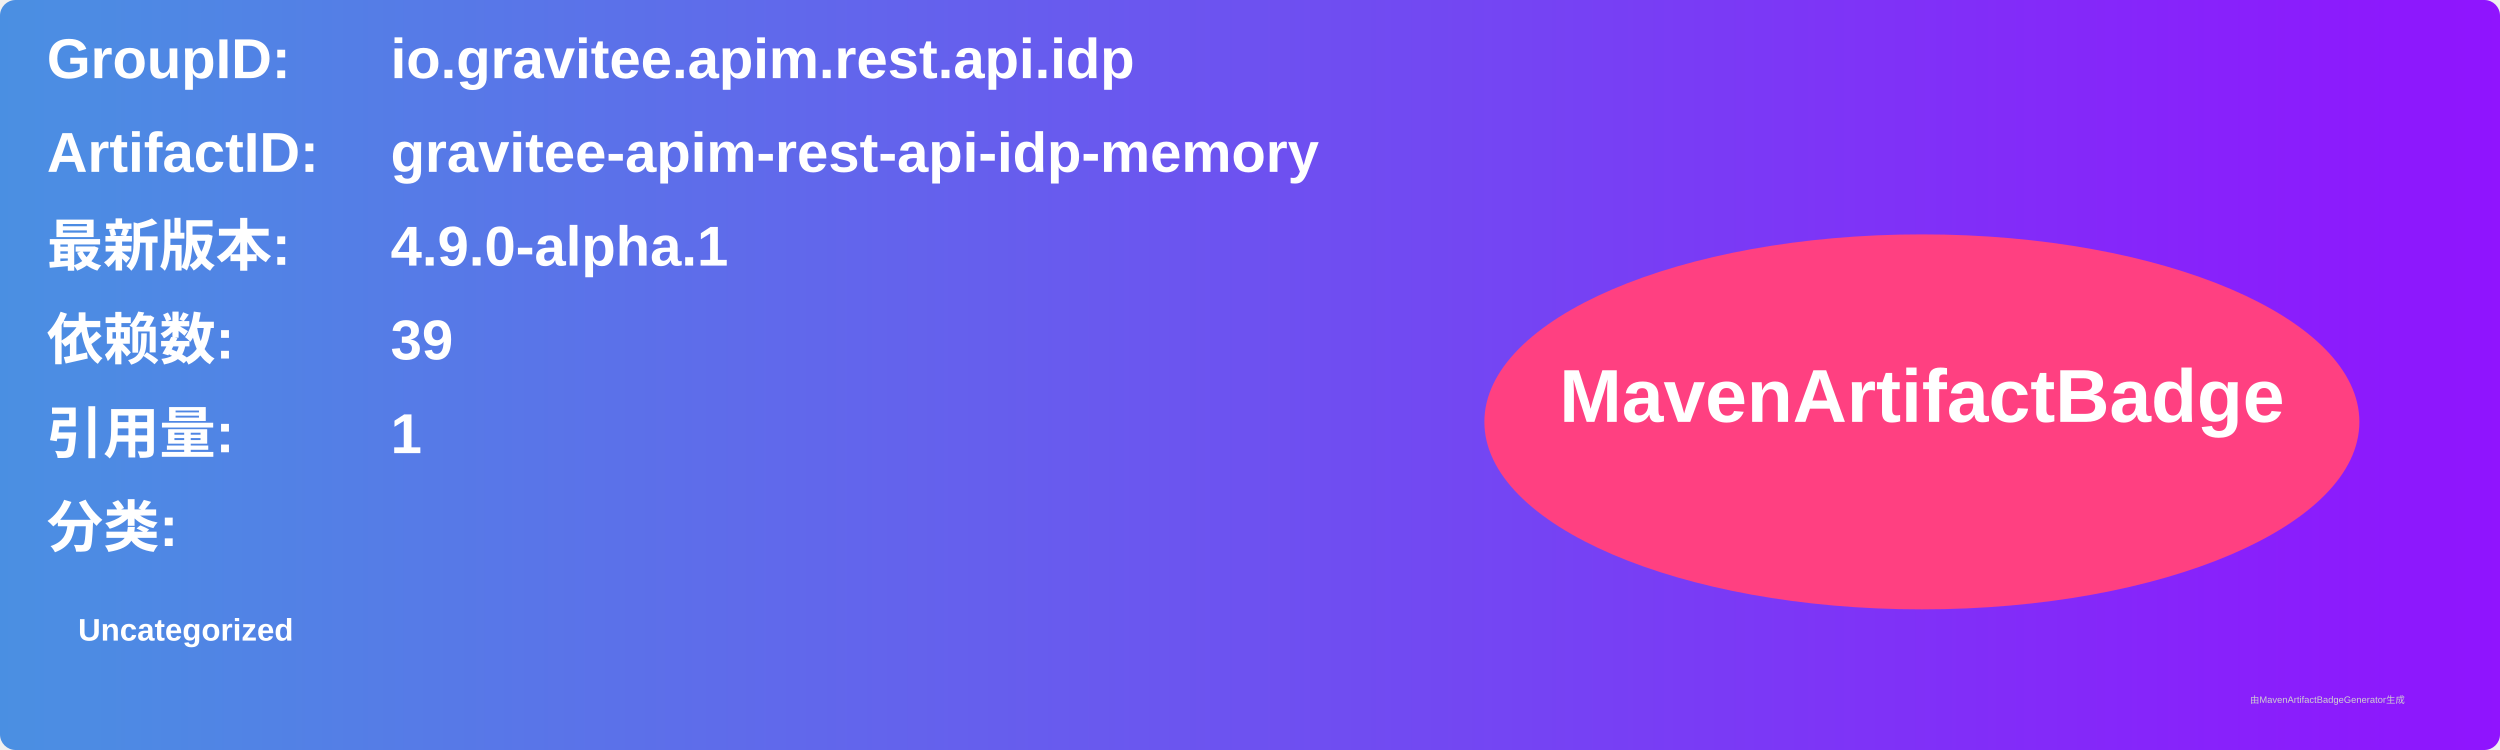
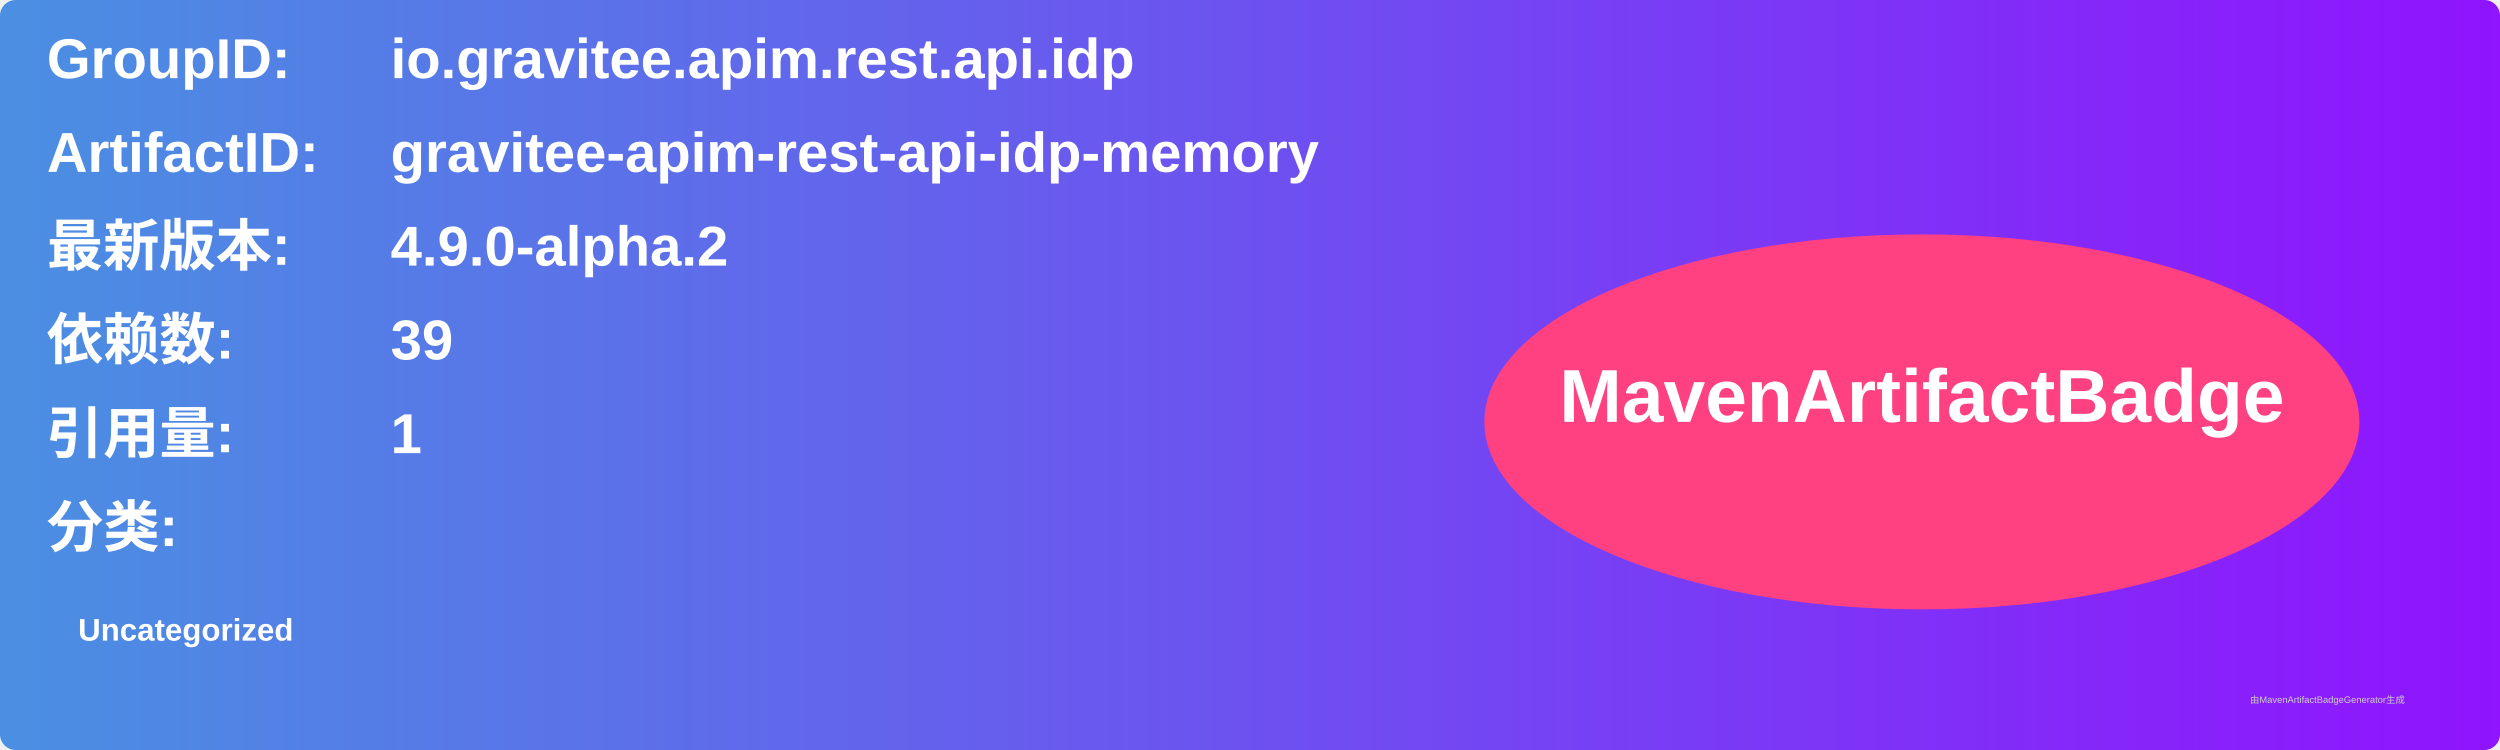
<svg xmlns="http://www.w3.org/2000/svg" width="800" height="240" viewBox="0 0 800 240">
  <linearGradient id="grad" x1="0%" y1="0%" x2="100%" y2="0%">
    <stop offset="0%" stop-color="#4a90e2" />
    <stop offset="100%" stop-color="#9013fe" />
  </linearGradient>
  <rect width="100%" height="100%" rx="5" ry="5" fill="url(#grad)" />
  <g transform="translate(15, 15)">
    <text x="0" y="10" font-family="Arial" font-size="18" fill="white" font-weight="bold" width="260">GroupID:</text>
    <text x="110" y="10" font-family="Arial" font-size="18" fill="white" font-weight="bold" width="460">io.gravitee.apim.rest.api.idp</text>
    <text x="0" y="40" font-family="Arial" font-size="18" fill="white" font-weight="bold" width="260">ArtifactID:</text>
    <text x="110" y="40" font-family="Arial" font-size="18" fill="white" font-weight="bold" width="460">gravitee-apim-rest-api-idp-memory</text>
    <text x="0" y="70" font-family="Arial" font-size="18" fill="white" font-weight="bold">最新版本:</text>
    <text x="110" y="70" font-family="Arial" font-size="18" fill="white" font-weight="bold">
-       <tspan font-weight="bold">4.9.0-alpha.1</tspan>
+       <tspan font-weight="bold">4.9.0-alpha.2</tspan>
    </text>
    <text x="0" y="100" font-family="Arial" font-size="18" fill="white" font-weight="bold">依赖数: </text>
    <text x="110" y="100" font-family="Arial" font-size="18" fill="white">
      <tspan font-weight="bold">39</tspan>
    </text>
    <text x="0" y="130" font-family="Arial" font-size="18" fill="white" font-weight="bold">引用量: </text>
    <text x="110" y="130" font-family="Arial" font-size="18" fill="white">
      <tspan font-weight="bold">1</tspan>
    </text>
    <text x="0" y="160" font-family="Arial" font-size="18" fill="white" font-weight="bold">分类:</text>
    <text x="10" y="190" font-family="Arial" font-size="10" fill="white">
      <tspan font-weight="bold">Uncategorized</tspan>
    </text>
    <ellipse cx="600" cy="120" rx="140" ry="60" fill="#ff4081" />
    <text x="600" y="120" text-anchor="middle" font-family="Arial" font-size="24" fill="white" font-weight="bold">MavenArtifactBadge</text>
  </g>
  <text x="720" y="225" font-family="Arial" font-size="3" fill="#d0d0d0">由MavenArtifactBadgeGenerator生成</text>
</svg>
